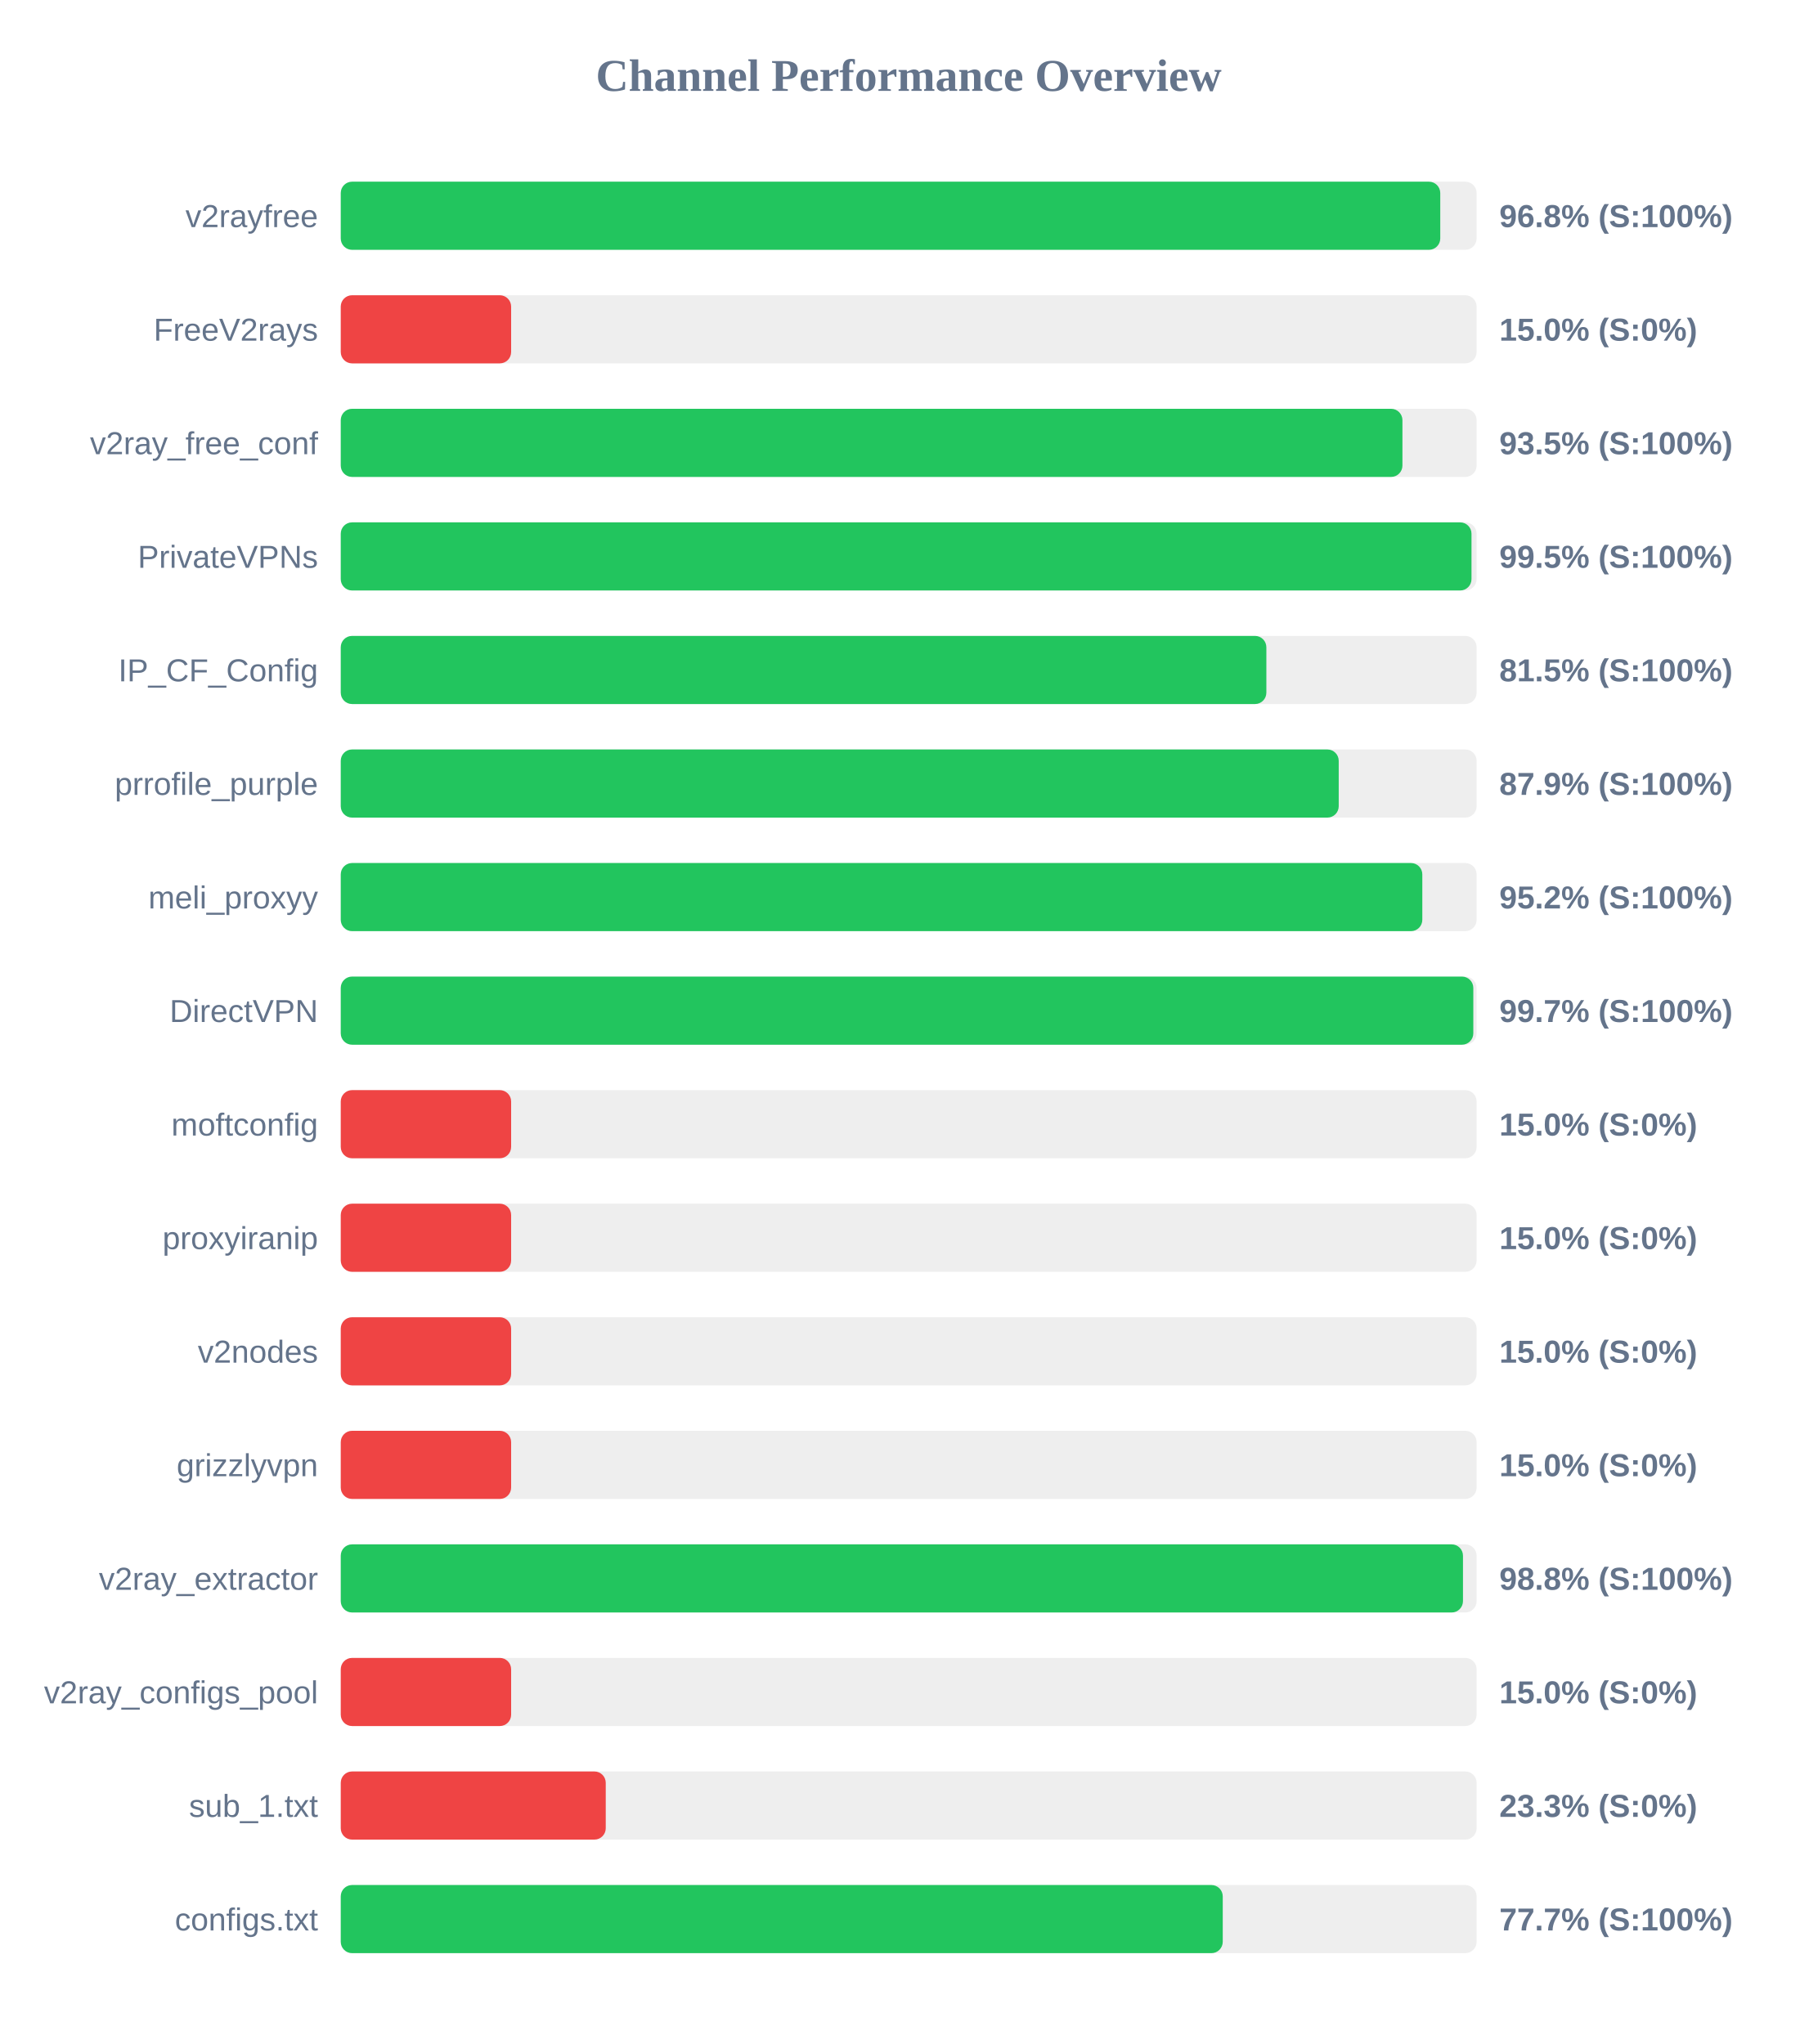
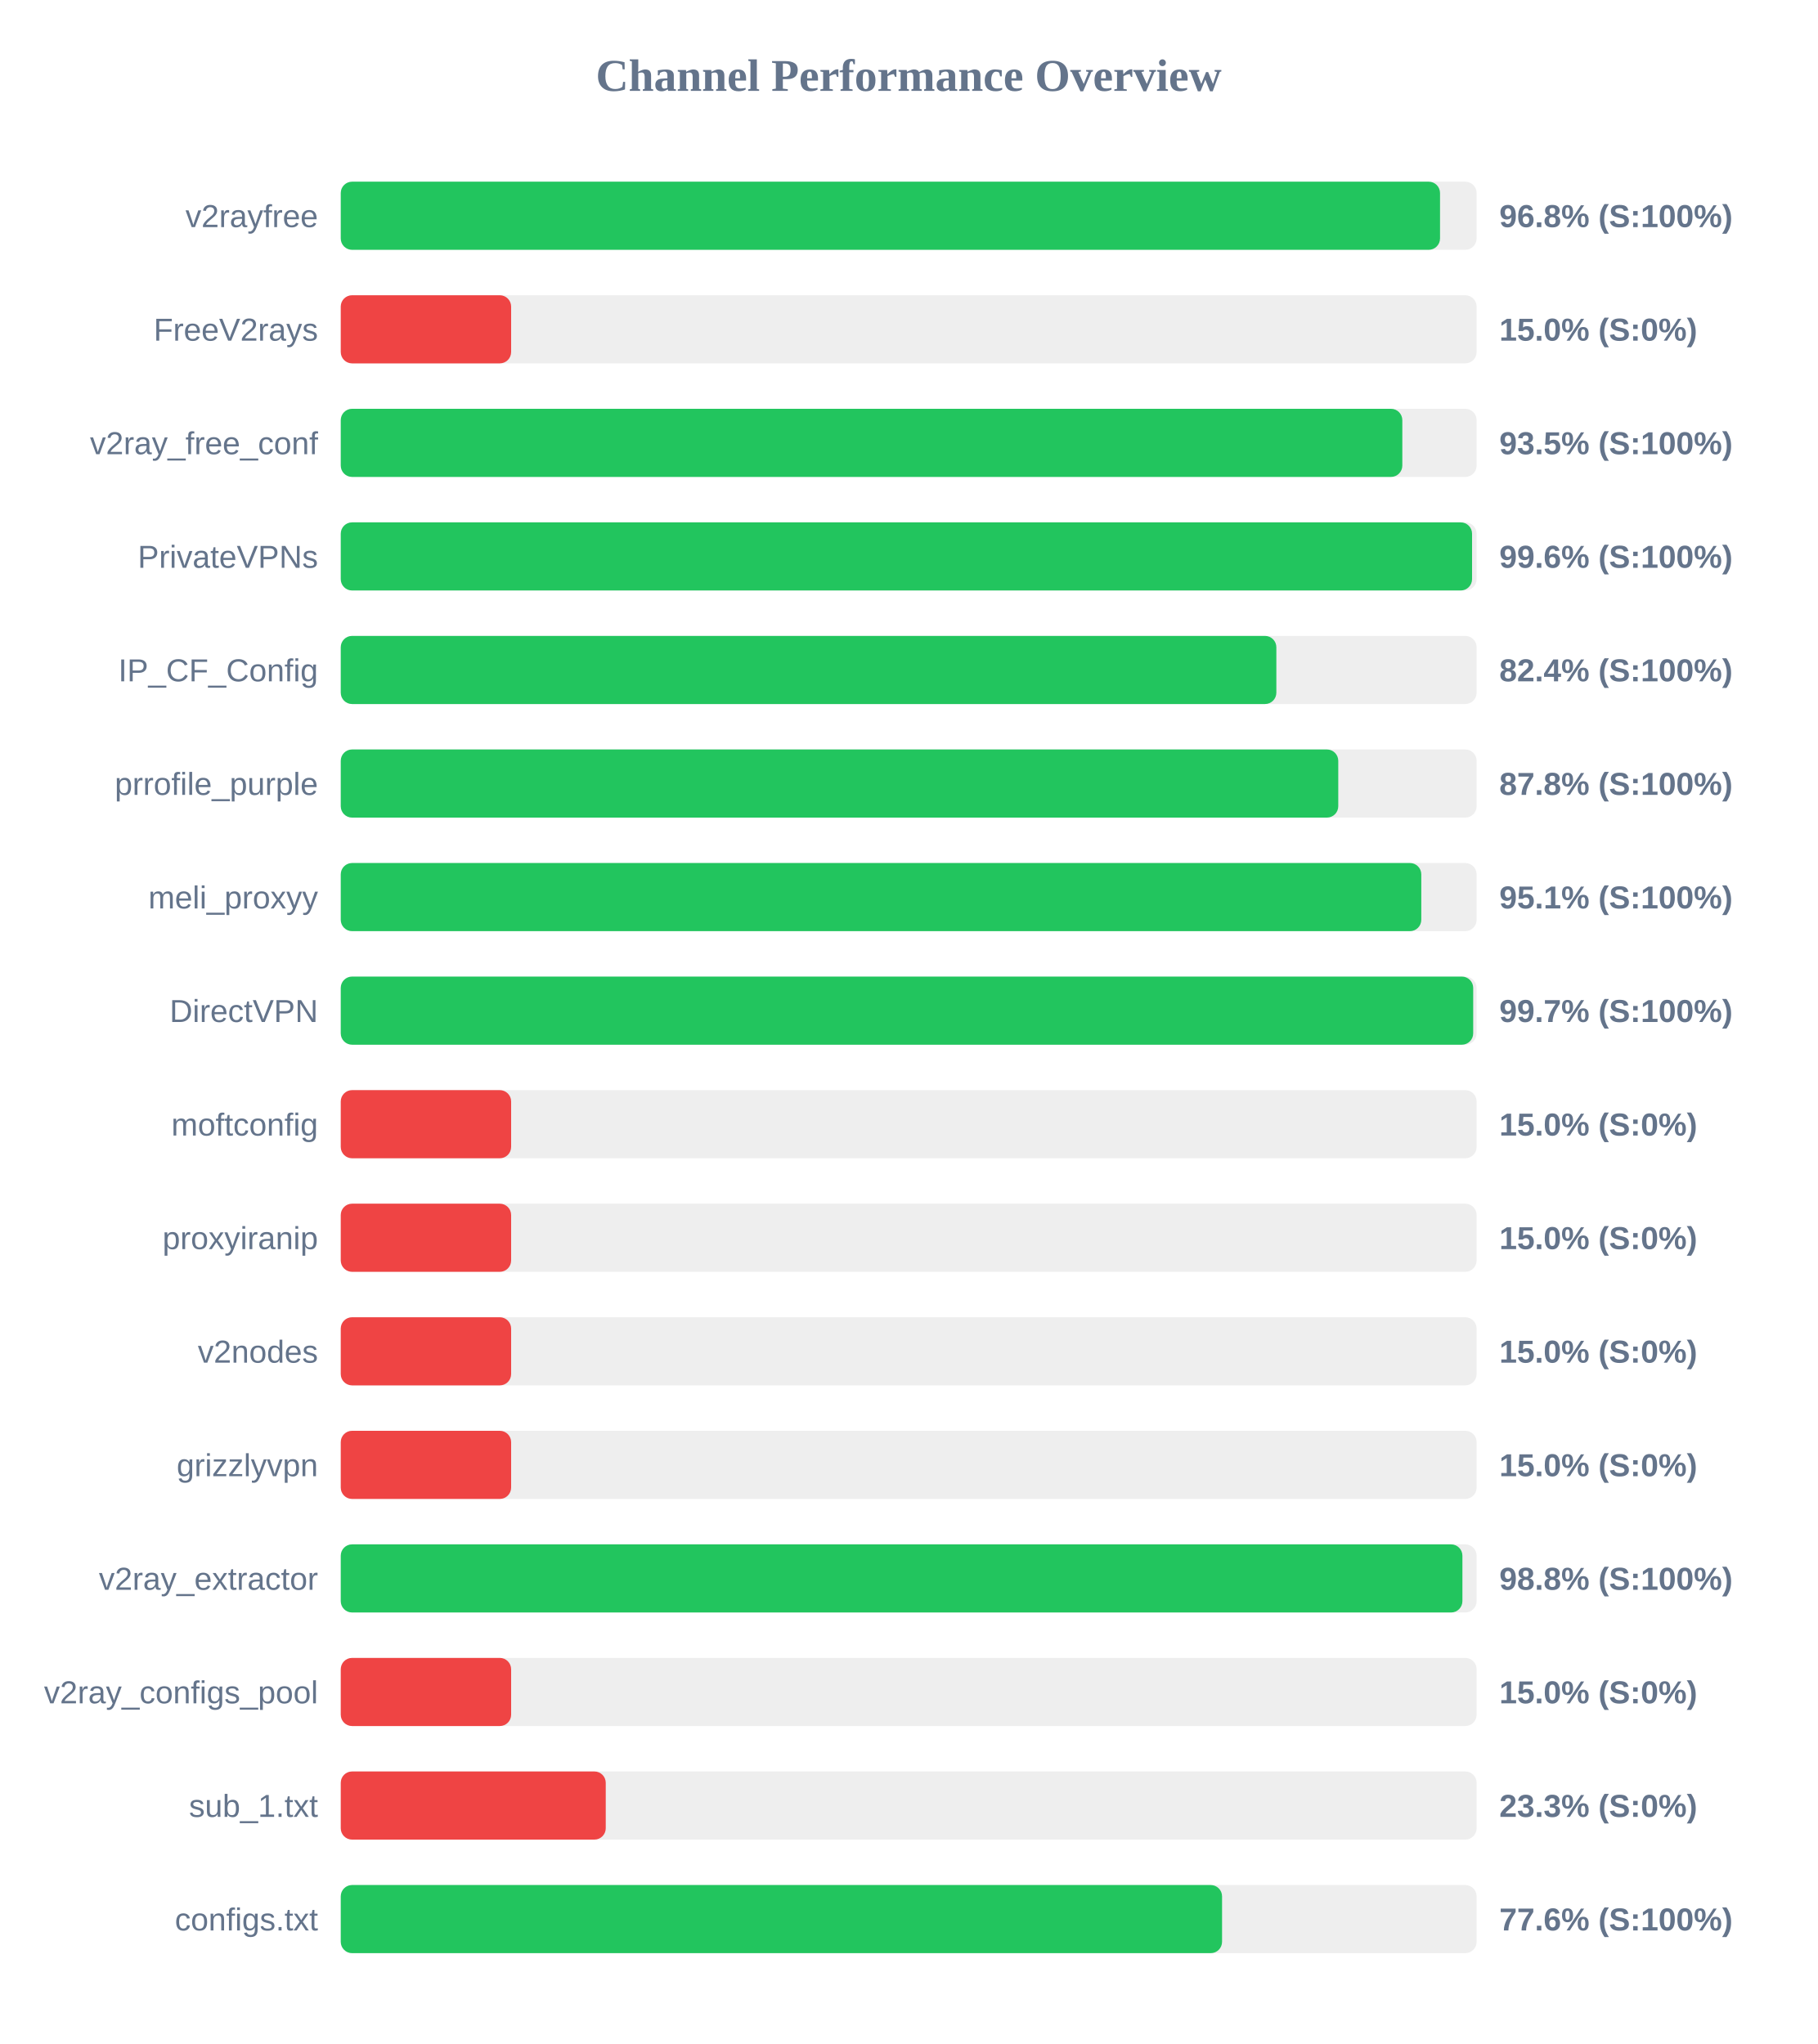
<svg xmlns="http://www.w3.org/2000/svg" width="800" height="900" version="1.1">
  <style>
        .row { font: 14px Arial; fill: #64748b; }
        .score { font: bold 14px Arial; fill: #64748b; }
    </style>
  <text x="400" y="40" text-anchor="middle" font-size="20px" font-weight="bold" fill="#64748b">Channel Performance Overview</text>
  <rect x="150" y="80" width="500" height="30" fill="#eee" rx="5" />
-   <rect x="150" y="80" width="484.0" height="30" fill="#22c55e" rx="5" />
+   <rect x="150" y="80" width="483.9" height="30" fill="#22c55e" rx="5" />
  <text x="140" y="100" text-anchor="end" class="row">v2rayfree</text>
  <text x="660" y="100" text-anchor="start" class="score">96.8% (S:100%)</text>
  <rect x="150" y="130" width="500" height="30" fill="#eee" rx="5" />
  <rect x="150" y="130" width="75.0" height="30" fill="#ef4444" rx="5" />
  <text x="140" y="150" text-anchor="end" class="row">FreeV2rays</text>
  <text x="660" y="150" text-anchor="start" class="score">15.0% (S:0%)</text>
  <rect x="150" y="180" width="500" height="30" fill="#eee" rx="5" />
-   <rect x="150" y="180" width="467.35" height="30" fill="#22c55e" rx="5" />
+   <rect x="150" y="180" width="467.3" height="30" fill="#22c55e" rx="5" />
  <text x="140" y="200" text-anchor="end" class="row">v2ray_free_conf</text>
  <text x="660" y="200" text-anchor="start" class="score">93.5% (S:100%)</text>
  <rect x="150" y="230" width="500" height="30" fill="#eee" rx="5" />
-   <rect x="150" y="230" width="497.75" height="30" fill="#22c55e" rx="5" />
+   <rect x="150" y="230" width="498.0" height="30" fill="#22c55e" rx="5" />
  <text x="140" y="250" text-anchor="end" class="row">PrivateVPNs</text>
-   <text x="660" y="250" text-anchor="start" class="score">99.5% (S:100%)</text>
+   <text x="660" y="250" text-anchor="start" class="score">99.6% (S:100%)</text>
  <rect x="150" y="280" width="500" height="30" fill="#eee" rx="5" />
-   <rect x="150" y="280" width="407.45" height="30" fill="#22c55e" rx="5" />
+   <rect x="150" y="280" width="411.85" height="30" fill="#22c55e" rx="5" />
  <text x="140" y="300" text-anchor="end" class="row">IP_CF_Config</text>
-   <text x="660" y="300" text-anchor="start" class="score">81.5% (S:100%)</text>
+   <text x="660" y="300" text-anchor="start" class="score">82.4% (S:100%)</text>
  <rect x="150" y="330" width="500" height="30" fill="#eee" rx="5" />
-   <rect x="150" y="330" width="439.3" height="30" fill="#22c55e" rx="5" />
+   <rect x="150" y="330" width="439.1" height="30" fill="#22c55e" rx="5" />
  <text x="140" y="350" text-anchor="end" class="row">prrofile_purple</text>
-   <text x="660" y="350" text-anchor="start" class="score">87.9% (S:100%)</text>
+   <text x="660" y="350" text-anchor="start" class="score">87.8% (S:100%)</text>
  <rect x="150" y="380" width="500" height="30" fill="#eee" rx="5" />
-   <rect x="150" y="380" width="476.1" height="30" fill="#22c55e" rx="5" />
+   <rect x="150" y="380" width="475.65" height="30" fill="#22c55e" rx="5" />
  <text x="140" y="400" text-anchor="end" class="row">meli_proxyy</text>
-   <text x="660" y="400" text-anchor="start" class="score">95.2% (S:100%)</text>
+   <text x="660" y="400" text-anchor="start" class="score">95.1% (S:100%)</text>
  <rect x="150" y="430" width="500" height="30" fill="#eee" rx="5" />
-   <rect x="150" y="430" width="498.55" height="30" fill="#22c55e" rx="5" />
+   <rect x="150" y="430" width="498.5" height="30" fill="#22c55e" rx="5" />
  <text x="140" y="450" text-anchor="end" class="row">DirectVPN</text>
  <text x="660" y="450" text-anchor="start" class="score">99.7% (S:100%)</text>
  <rect x="150" y="480" width="500" height="30" fill="#eee" rx="5" />
  <rect x="150" y="480" width="75.0" height="30" fill="#ef4444" rx="5" />
  <text x="140" y="500" text-anchor="end" class="row">moftconfig</text>
  <text x="660" y="500" text-anchor="start" class="score">15.0% (S:0%)</text>
  <rect x="150" y="530" width="500" height="30" fill="#eee" rx="5" />
  <rect x="150" y="530" width="75.0" height="30" fill="#ef4444" rx="5" />
  <text x="140" y="550" text-anchor="end" class="row">proxyiranip</text>
  <text x="660" y="550" text-anchor="start" class="score">15.0% (S:0%)</text>
  <rect x="150" y="580" width="500" height="30" fill="#eee" rx="5" />
  <rect x="150" y="580" width="75.0" height="30" fill="#ef4444" rx="5" />
  <text x="140" y="600" text-anchor="end" class="row">v2nodes</text>
  <text x="660" y="600" text-anchor="start" class="score">15.0% (S:0%)</text>
  <rect x="150" y="630" width="500" height="30" fill="#eee" rx="5" />
  <rect x="150" y="630" width="75.0" height="30" fill="#ef4444" rx="5" />
  <text x="140" y="650" text-anchor="end" class="row">grizzlyvpn</text>
  <text x="660" y="650" text-anchor="start" class="score">15.0% (S:0%)</text>
  <rect x="150" y="680" width="500" height="30" fill="#eee" rx="5" />
-   <rect x="150" y="680" width="494.0" height="30" fill="#22c55e" rx="5" />
+   <rect x="150" y="680" width="493.75" height="30" fill="#22c55e" rx="5" />
  <text x="140" y="700" text-anchor="end" class="row">v2ray_extractor</text>
  <text x="660" y="700" text-anchor="start" class="score">98.8% (S:100%)</text>
  <rect x="150" y="730" width="500" height="30" fill="#eee" rx="5" />
  <rect x="150" y="730" width="75.0" height="30" fill="#ef4444" rx="5" />
  <text x="140" y="750" text-anchor="end" class="row">v2ray_configs_pool</text>
  <text x="660" y="750" text-anchor="start" class="score">15.0% (S:0%)</text>
  <rect x="150" y="780" width="500" height="30" fill="#eee" rx="5" />
  <rect x="150" y="780" width="116.65" height="30" fill="#ef4444" rx="5" />
  <text x="140" y="800" text-anchor="end" class="row">sub_1.txt</text>
  <text x="660" y="800" text-anchor="start" class="score">23.3% (S:0%)</text>
  <rect x="150" y="830" width="500" height="30" fill="#eee" rx="5" />
-   <rect x="150" y="830" width="388.25" height="30" fill="#22c55e" rx="5" />
+   <rect x="150" y="830" width="387.95" height="30" fill="#22c55e" rx="5" />
  <text x="140" y="850" text-anchor="end" class="row">configs.txt</text>
-   <text x="660" y="850" text-anchor="start" class="score">77.7% (S:100%)</text>
+   <text x="660" y="850" text-anchor="start" class="score">77.6% (S:100%)</text>
</svg>
